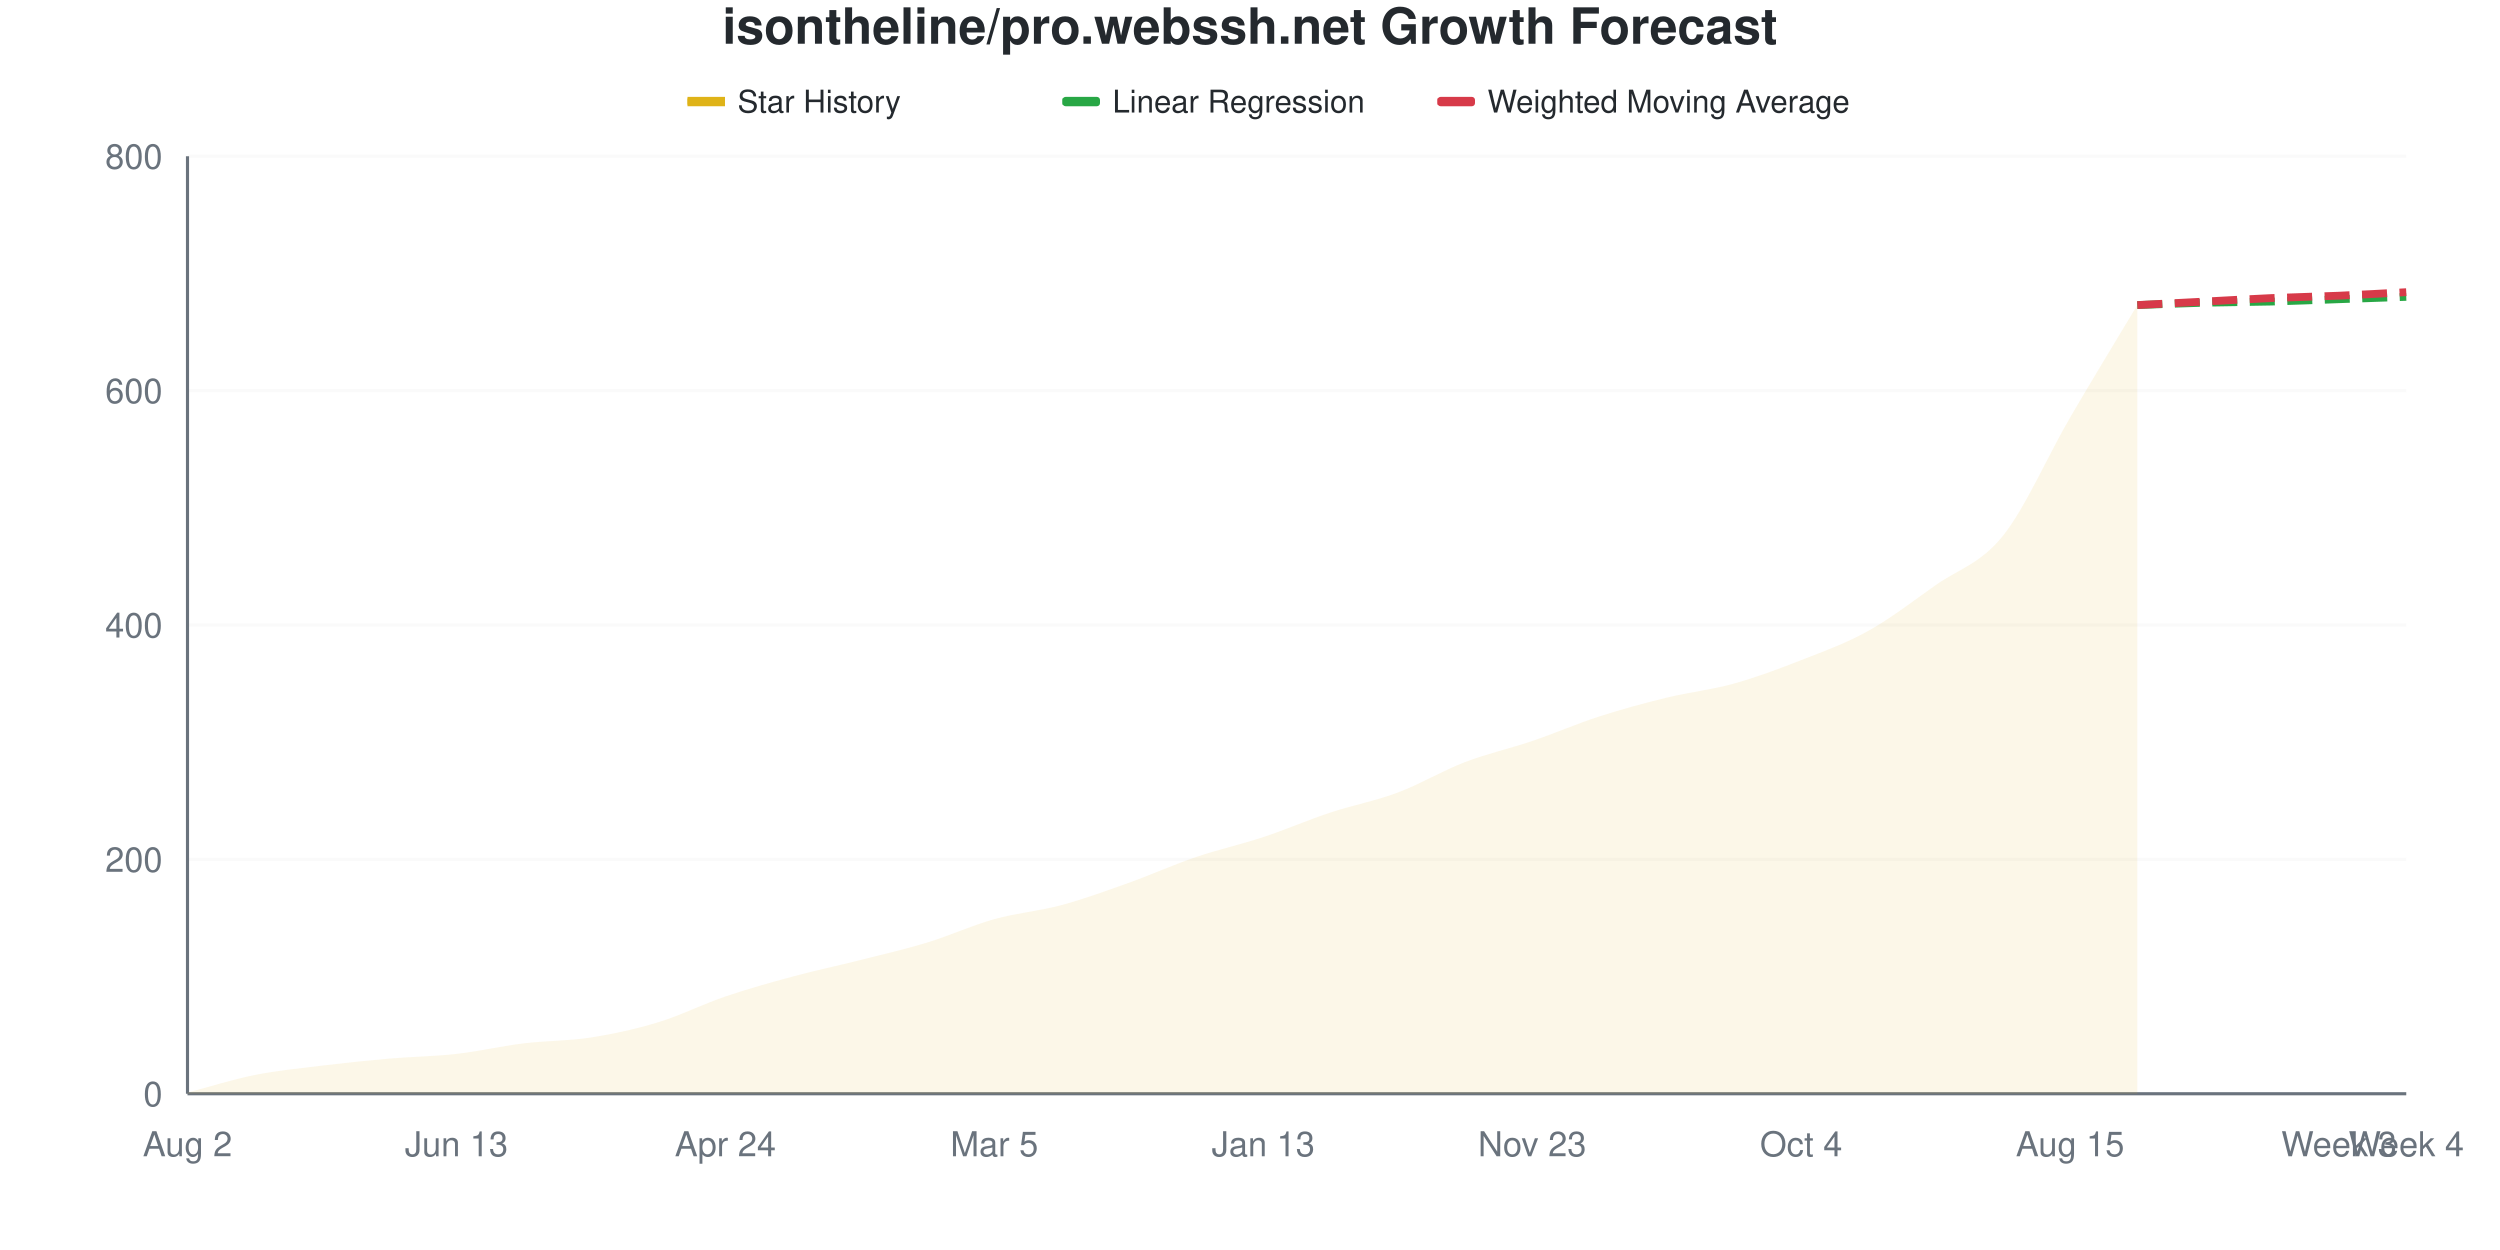
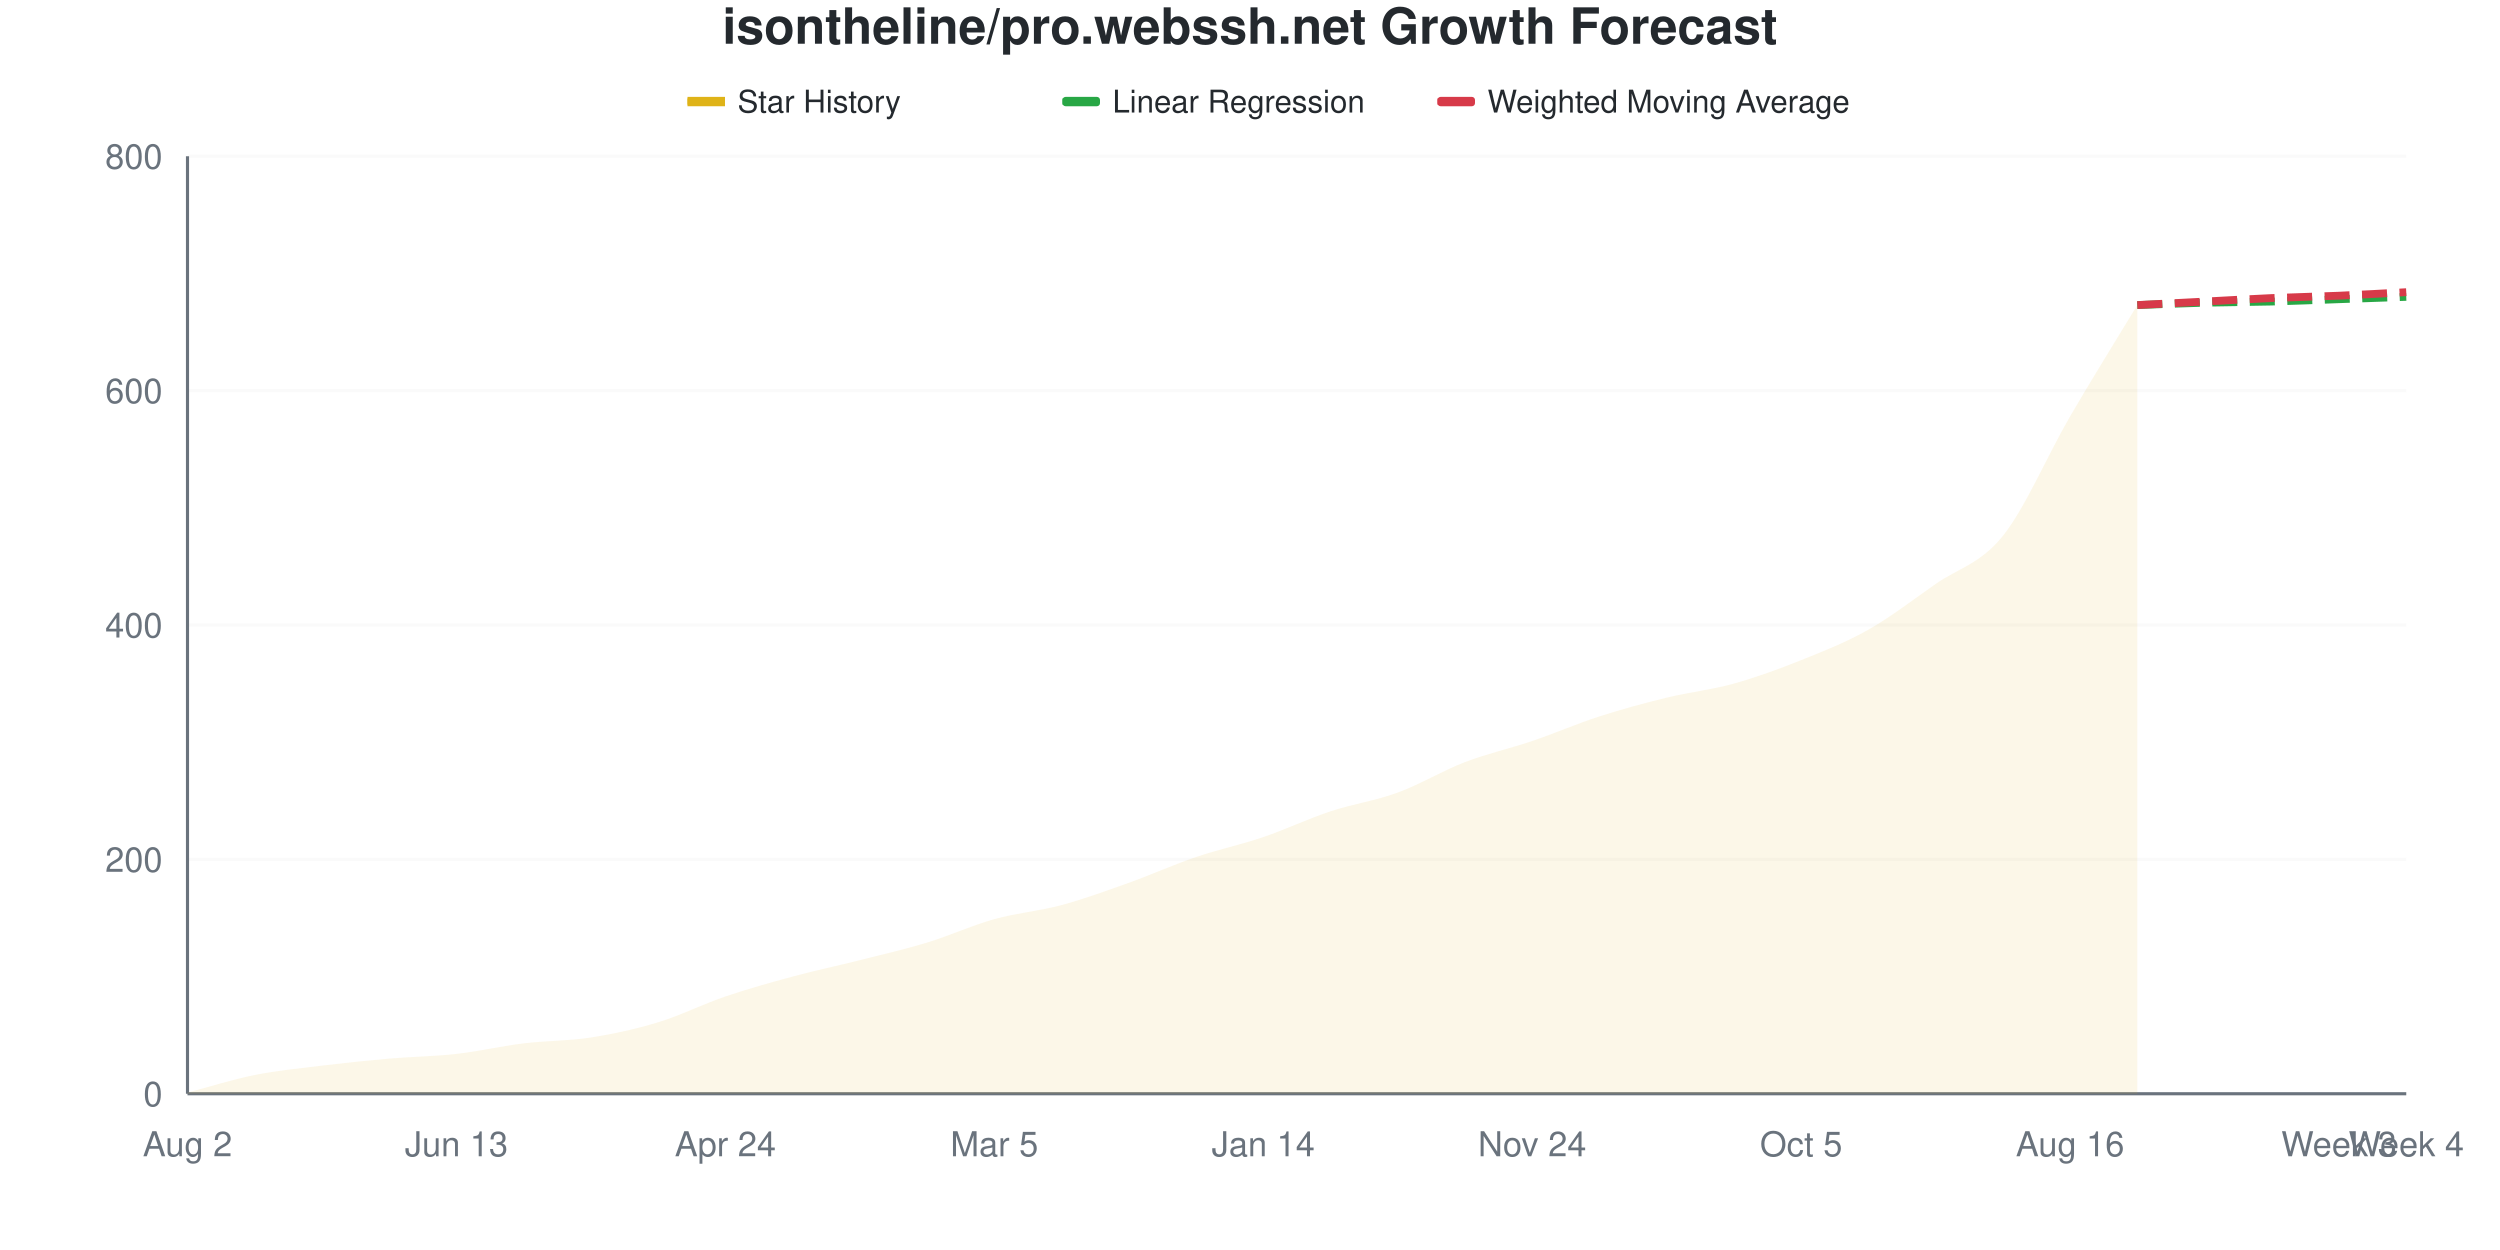
<svg xmlns="http://www.w3.org/2000/svg" viewBox="0 0 800 400" width="800" height="400">
  <style>
    @keyframes drawLine {
      to { stroke-dashoffset: 0; }
    }
    @keyframes fadeInPoint {
      from { opacity: 0; }
      to { opacity: 1; }
    }
    .data-line-0 {
      stroke-dasharray: 1049;
      stroke-dashoffset: 1049;
      animation: drawLine 2s ease-out forwards;
    }
    .data-point {
      opacity: 0;
      animation: fadeInPoint 0.5s ease-out forwards;
    }
    .chart-bg { fill: #fff; }
    .chart-text { fill: #24292e; }
    .chart-muted { fill: #6a737d; }
    .chart-grid { stroke: #eee; }
    .chart-axis { stroke: #6a737d; }
    @media (prefers-color-scheme: dark) {
      .chart-bg { fill: #0d1117; }
      .chart-text { fill: #e6edf3; }
      .chart-muted { fill: #8b949e; }
      .chart-grid { stroke: #21262d; }
      .chart-axis { stroke: #8b949e; }
    }
  </style>
  <rect width="800" height="400" class="chart-bg" />
  <text x="400" y="14" text-anchor="middle" class="chart-text" font-size="16" font-weight="bold" font-family="-apple-system, BlinkMacSystemFont, 'Segoe UI', Helvetica, Arial, sans-serif">isontheline/pro.webssh.net Growth Forecast</text>
  <g class="legend">
    <rect x="220" y="31" width="12" height="3" fill="#dfb317" />
    <line x1="220" y1="32.5" x2="232" y2="32.5" stroke="#dfb317" stroke-width="2" />
    <text x="236" y="36" class="chart-text" font-size="10" font-family="-apple-system, BlinkMacSystemFont, 'Segoe UI', Helvetica, Arial, sans-serif">Star History</text>
    <rect x="340" y="31" width="12" height="3" fill="#28a745" rx="1" />
    <line x1="340" y1="32.5" x2="352" y2="32.5" stroke="#28a745" stroke-width="2" stroke-dasharray="4,2" />
    <text x="356" y="36" class="chart-text" font-size="10" font-family="-apple-system, BlinkMacSystemFont, 'Segoe UI', Helvetica, Arial, sans-serif">Linear Regression</text>
    <rect x="460" y="31" width="12" height="3" fill="#d73a49" rx="1" />
    <line x1="460" y1="32.5" x2="472" y2="32.5" stroke="#d73a49" stroke-width="2" stroke-dasharray="4,2" />
    <text x="476" y="36" class="chart-text" font-size="10" font-family="-apple-system, BlinkMacSystemFont, 'Segoe UI', Helvetica, Arial, sans-serif">Weighted Moving Average</text>
  </g>
  <g class="grid">
    <line x1="60" y1="350" x2="770" y2="350" class="chart-grid" stroke-opacity="0.3" />
    <text x="52" y="354" text-anchor="end" class="chart-muted" font-size="11" font-family="-apple-system, BlinkMacSystemFont, 'Segoe UI', Helvetica, Arial, sans-serif">0</text>
    <line x1="60" y1="275" x2="770" y2="275" class="chart-grid" stroke-opacity="0.3" />
    <text x="52" y="279" text-anchor="end" class="chart-muted" font-size="11" font-family="-apple-system, BlinkMacSystemFont, 'Segoe UI', Helvetica, Arial, sans-serif">200</text>
    <line x1="60" y1="200" x2="770" y2="200" class="chart-grid" stroke-opacity="0.3" />
    <text x="52" y="204" text-anchor="end" class="chart-muted" font-size="11" font-family="-apple-system, BlinkMacSystemFont, 'Segoe UI', Helvetica, Arial, sans-serif">400</text>
    <line x1="60" y1="125" x2="770" y2="125" class="chart-grid" stroke-opacity="0.3" />
    <text x="52" y="129" text-anchor="end" class="chart-muted" font-size="11" font-family="-apple-system, BlinkMacSystemFont, 'Segoe UI', Helvetica, Arial, sans-serif">600</text>
    <line x1="60" y1="50" x2="770" y2="50" class="chart-grid" stroke-opacity="0.3" />
    <text x="52" y="54" text-anchor="end" class="chart-muted" font-size="11" font-family="-apple-system, BlinkMacSystemFont, 'Segoe UI', Helvetica, Arial, sans-serif">800</text>
  </g>
  <g class="milestones">
    
  </g>
  <g class="x-axis">
    <text x="60" y="370" text-anchor="middle" class="chart-muted" font-size="11" font-family="-apple-system, BlinkMacSystemFont, 'Segoe UI', Helvetica, Arial, sans-serif">Aug 2</text>
    <text x="146.061" y="370" text-anchor="middle" class="chart-muted" font-size="11" font-family="-apple-system, BlinkMacSystemFont, 'Segoe UI', Helvetica, Arial, sans-serif">Jun 13</text>
    <text x="232.121" y="370" text-anchor="middle" class="chart-muted" font-size="11" font-family="-apple-system, BlinkMacSystemFont, 'Segoe UI', Helvetica, Arial, sans-serif">Apr 24</text>
    <text x="318.182" y="370" text-anchor="middle" class="chart-muted" font-size="11" font-family="-apple-system, BlinkMacSystemFont, 'Segoe UI', Helvetica, Arial, sans-serif">Mar 5</text>
-     <text x="404.242" y="370" text-anchor="middle" class="chart-muted" font-size="11" font-family="-apple-system, BlinkMacSystemFont, 'Segoe UI', Helvetica, Arial, sans-serif">Jan 13</text>
-     <text x="490.303" y="370" text-anchor="middle" class="chart-muted" font-size="11" font-family="-apple-system, BlinkMacSystemFont, 'Segoe UI', Helvetica, Arial, sans-serif">Nov 23</text>
-     <text x="576.364" y="370" text-anchor="middle" class="chart-muted" font-size="11" font-family="-apple-system, BlinkMacSystemFont, 'Segoe UI', Helvetica, Arial, sans-serif">Oct 4</text>
-     <text x="662.424" y="370" text-anchor="middle" class="chart-muted" font-size="11" font-family="-apple-system, BlinkMacSystemFont, 'Segoe UI', Helvetica, Arial, sans-serif">Aug 15</text>
+     <text x="404.242" y="370" text-anchor="middle" class="chart-muted" font-size="11" font-family="-apple-system, BlinkMacSystemFont, 'Segoe UI', Helvetica, Arial, sans-serif">Jan 14</text>
+     <text x="490.303" y="370" text-anchor="middle" class="chart-muted" font-size="11" font-family="-apple-system, BlinkMacSystemFont, 'Segoe UI', Helvetica, Arial, sans-serif">Nov 24</text>
+     <text x="576.364" y="370" text-anchor="middle" class="chart-muted" font-size="11" font-family="-apple-system, BlinkMacSystemFont, 'Segoe UI', Helvetica, Arial, sans-serif">Oct 5</text>
+     <text x="662.424" y="370" text-anchor="middle" class="chart-muted" font-size="11" font-family="-apple-system, BlinkMacSystemFont, 'Segoe UI', Helvetica, Arial, sans-serif">Aug 16</text>
    <text x="748.485" y="370" text-anchor="middle" class="chart-muted" font-size="11" font-family="-apple-system, BlinkMacSystemFont, 'Segoe UI', Helvetica, Arial, sans-serif">Week 3</text>
    <text x="770" y="370" text-anchor="middle" class="chart-muted" font-size="11" font-family="-apple-system, BlinkMacSystemFont, 'Segoe UI', Helvetica, Arial, sans-serif">Week 4</text>
  </g>
  <line x1="60" y1="50" x2="60" y2="350" class="chart-axis" stroke-width="1" />
  <line x1="60" y1="350" x2="770" y2="350" class="chart-axis" stroke-width="1" />
-   <path d="M60,350 L60,349.625 C67.172,347.75 74.343,345.438 81.515,344 C88.687,342.562 95.859,341.875 103.03,341 C110.202,340.125 117.374,339.375 124.545,338.75 C131.717,338.125 138.889,338.062 146.061,337.25 C153.232,336.438 160.404,334.75 167.576,333.875 C174.747,333 181.919,333.125 189.091,332 C196.263,330.875 203.434,329.312 210.606,327.125 C217.778,324.938 224.949,321.312 232.121,318.875 C239.293,316.438 246.465,314.438 253.636,312.5 C260.808,310.562 267.98,309.062 275.152,307.25 C282.323,305.438 289.495,303.812 296.667,301.625 C303.838,299.438 311.01,296.125 318.182,294.125 C325.354,292.125 332.525,291.562 339.697,289.625 C346.869,287.688 354.04,285.062 361.212,282.5 C368.384,279.938 375.556,276.688 382.727,274.25 C389.899,271.812 397.071,270.25 404.242,267.875 C411.414,265.5 418.586,262.375 425.758,260 C432.929,257.625 440.101,256.312 447.273,253.625 C454.444,250.938 461.616,246.625 468.788,243.875 C475.96,241.125 483.131,239.562 490.303,237.125 C497.475,234.688 504.646,231.562 511.818,229.25 C518.99,226.938 526.162,225 533.333,223.25 C540.505,221.5 547.677,220.75 554.848,218.75 C562.02,216.75 569.192,214.062 576.364,211.25 C583.535,208.438 590.707,205.875 597.879,201.875 C605.051,197.875 612.222,192.312 619.394,187.25 C626.566,182.188 633.737,180.438 640.909,171.5 C648.081,162.563 655.253,145.938 662.424,133.625 C669.596,121.313 676.768,109.625 683.939,97.625 L683.939,350 L60,350 Z" fill="#dfb317" fill-opacity="0.1" />
-   <path d="M60,350 L60,349.625 C67.172,347.75 74.343,345.438 81.515,344 C88.687,342.562 95.859,341.875 103.03,341 C110.202,340.125 117.374,339.375 124.545,338.75 C131.717,338.125 138.889,338.062 146.061,337.25 C153.232,336.438 160.404,334.75 167.576,333.875 C174.747,333 181.919,333.125 189.091,332 C196.263,330.875 203.434,329.312 210.606,327.125 C217.778,324.938 224.949,321.312 232.121,318.875 C239.293,316.438 246.465,314.438 253.636,312.5 C260.808,310.562 267.98,309.062 275.152,307.25 C282.323,305.438 289.495,303.812 296.667,301.625 C303.838,299.438 311.01,296.125 318.182,294.125 C325.354,292.125 332.525,291.562 339.697,289.625 C346.869,287.688 354.04,285.062 361.212,282.5 C368.384,279.938 375.556,276.688 382.727,274.25 C389.899,271.812 397.071,270.25 404.242,267.875 C411.414,265.5 418.586,262.375 425.758,260 C432.929,257.625 440.101,256.312 447.273,253.625 C454.444,250.938 461.616,246.625 468.788,243.875 C475.96,241.125 483.131,239.562 490.303,237.125 C497.475,234.688 504.646,231.562 511.818,229.25 C518.99,226.938 526.162,225 533.333,223.25 C540.505,221.5 547.677,220.75 554.848,218.75 C562.02,216.75 569.192,214.062 576.364,211.25 C583.535,208.438 590.707,205.875 597.879,201.875 C605.051,197.875 612.222,192.312 619.394,187.25 C626.566,182.188 633.737,180.438 640.909,171.5 C648.081,162.563 655.253,145.938 662.424,133.625 C669.596,121.313 676.768,109.625 683.939,97.625" fill="none" stroke="#dfb317" stroke-width="2.5" class="data-line-0" />
+   <path d="M60,350 L60,349.625 C67.172,347.75 74.343,345.438 81.515,344 C88.687,342.562 95.859,341.875 103.03,341 C110.202,340.125 117.374,339.375 124.545,338.75 C131.717,338.125 138.889,338.062 146.061,337.25 C153.232,336.438 160.404,334.75 167.576,333.875 C174.747,333 181.919,333.125 189.091,332 C196.263,330.875 203.434,329.312 210.606,327.125 C217.778,324.938 224.949,321.312 232.121,318.875 C239.293,316.438 246.465,314.438 253.636,312.5 C260.808,310.562 267.98,309.062 275.152,307.25 C282.323,305.438 289.495,303.812 296.667,301.625 C303.838,299.438 311.01,296.125 318.182,294.125 C325.354,292.125 332.525,291.562 339.697,289.625 C346.869,287.688 354.04,285.062 361.212,282.5 C368.384,279.938 375.556,276.688 382.727,274.25 C389.899,271.812 397.071,270.312 404.242,267.875 C411.414,265.438 418.586,262 425.758,259.625 C432.929,257.25 440.101,256.25 447.273,253.625 C454.444,251 461.616,246.625 468.788,243.875 C475.96,241.125 483.131,239.562 490.303,237.125 C497.475,234.688 504.646,231.562 511.818,229.25 C518.99,226.938 526.162,225 533.333,223.25 C540.505,221.5 547.677,220.75 554.848,218.75 C562.02,216.75 569.192,214.125 576.364,211.25 C583.535,208.375 590.707,205.562 597.879,201.5 C605.051,197.438 612.222,191.875 619.394,186.875 C626.566,181.875 633.737,180.438 640.909,171.5 C648.081,162.562 655.253,145.563 662.424,133.25 C669.596,120.938 676.768,109.5 683.939,97.625 L683.939,350 L60,350 Z" fill="#dfb317" fill-opacity="0.1" />
+   <path d="M60,350 L60,349.625 C67.172,347.75 74.343,345.438 81.515,344 C88.687,342.562 95.859,341.875 103.03,341 C110.202,340.125 117.374,339.375 124.545,338.75 C131.717,338.125 138.889,338.062 146.061,337.25 C153.232,336.438 160.404,334.75 167.576,333.875 C174.747,333 181.919,333.125 189.091,332 C196.263,330.875 203.434,329.312 210.606,327.125 C217.778,324.938 224.949,321.312 232.121,318.875 C239.293,316.438 246.465,314.438 253.636,312.5 C260.808,310.562 267.98,309.062 275.152,307.25 C282.323,305.438 289.495,303.812 296.667,301.625 C303.838,299.438 311.01,296.125 318.182,294.125 C325.354,292.125 332.525,291.562 339.697,289.625 C346.869,287.688 354.04,285.062 361.212,282.5 C368.384,279.938 375.556,276.688 382.727,274.25 C389.899,271.812 397.071,270.312 404.242,267.875 C411.414,265.438 418.586,262 425.758,259.625 C432.929,257.25 440.101,256.25 447.273,253.625 C454.444,251 461.616,246.625 468.788,243.875 C475.96,241.125 483.131,239.562 490.303,237.125 C497.475,234.688 504.646,231.562 511.818,229.25 C518.99,226.938 526.162,225 533.333,223.25 C540.505,221.5 547.677,220.75 554.848,218.75 C562.02,216.75 569.192,214.125 576.364,211.25 C583.535,208.375 590.707,205.562 597.879,201.5 C605.051,197.438 612.222,191.875 619.394,186.875 C626.566,181.875 633.737,180.438 640.909,171.5 C648.081,162.562 655.253,145.563 662.424,133.25 C669.596,120.938 676.768,109.5 683.939,97.625" fill="none" stroke="#dfb317" stroke-width="2.5" class="data-line-0" />
  <path d="M683.939,97.625 C691.111,97.375 698.283,97.062 705.455,96.875 C712.626,96.688 719.798,96.688 726.97,96.5 C734.141,96.312 741.313,96 748.485,95.75 C755.657,95.5 762.828,95.25 770,95" fill="none" stroke="#28a745" stroke-width="2.5" stroke-dasharray="8,4" />
  <path d="M683.939,97.625 C691.111,97.25 698.283,96.875 705.455,96.5 C712.626,96.125 719.798,95.688 726.97,95.375 C734.141,95.062 741.313,94.938 748.485,94.625 C755.657,94.313 762.828,93.875 770,93.5" fill="none" stroke="#d73a49" stroke-width="2.5" stroke-dasharray="8,4" />
  <g class="points">
    <circle cx="60" cy="349.625" r="4" fill="#dfb317" class="data-point" style="animation-delay: 1.50s" />
    <circle cx="81.515" cy="344" r="4" fill="#dfb317" class="data-point" style="animation-delay: 1.55s" />
    <circle cx="103.03" cy="341" r="4" fill="#dfb317" class="data-point" style="animation-delay: 1.60s" />
    <circle cx="124.545" cy="338.75" r="4" fill="#dfb317" class="data-point" style="animation-delay: 1.65s" />
    <circle cx="146.061" cy="337.25" r="4" fill="#dfb317" class="data-point" style="animation-delay: 1.70s" />
    <circle cx="167.576" cy="333.875" r="4" fill="#dfb317" class="data-point" style="animation-delay: 1.75s" />
    <circle cx="189.091" cy="332" r="4" fill="#dfb317" class="data-point" style="animation-delay: 1.80s" />
    <circle cx="210.606" cy="327.125" r="4" fill="#dfb317" class="data-point" style="animation-delay: 1.85s" />
    <circle cx="232.121" cy="318.875" r="4" fill="#dfb317" class="data-point" style="animation-delay: 1.90s" />
    <circle cx="253.636" cy="312.5" r="4" fill="#dfb317" class="data-point" style="animation-delay: 1.95s" />
    <circle cx="275.152" cy="307.25" r="4" fill="#dfb317" class="data-point" style="animation-delay: 2.00s" />
    <circle cx="296.667" cy="301.625" r="4" fill="#dfb317" class="data-point" style="animation-delay: 2.05s" />
    <circle cx="318.182" cy="294.125" r="4" fill="#dfb317" class="data-point" style="animation-delay: 2.10s" />
    <circle cx="339.697" cy="289.625" r="4" fill="#dfb317" class="data-point" style="animation-delay: 2.15s" />
    <circle cx="361.212" cy="282.5" r="4" fill="#dfb317" class="data-point" style="animation-delay: 2.20s" />
    <circle cx="382.727" cy="274.25" r="4" fill="#dfb317" class="data-point" style="animation-delay: 2.25s" />
    <circle cx="404.242" cy="267.875" r="4" fill="#dfb317" class="data-point" style="animation-delay: 2.30s" />
-     <circle cx="425.758" cy="260" r="4" fill="#dfb317" class="data-point" style="animation-delay: 2.35s" />
+     <circle cx="425.758" cy="259.625" r="4" fill="#dfb317" class="data-point" style="animation-delay: 2.35s" />
    <circle cx="447.273" cy="253.625" r="4" fill="#dfb317" class="data-point" style="animation-delay: 2.40s" />
    <circle cx="468.788" cy="243.875" r="4" fill="#dfb317" class="data-point" style="animation-delay: 2.45s" />
    <circle cx="490.303" cy="237.125" r="4" fill="#dfb317" class="data-point" style="animation-delay: 2.50s" />
    <circle cx="511.818" cy="229.25" r="4" fill="#dfb317" class="data-point" style="animation-delay: 2.55s" />
    <circle cx="533.333" cy="223.25" r="4" fill="#dfb317" class="data-point" style="animation-delay: 2.60s" />
    <circle cx="554.848" cy="218.75" r="4" fill="#dfb317" class="data-point" style="animation-delay: 2.65s" />
    <circle cx="576.364" cy="211.25" r="4" fill="#dfb317" class="data-point" style="animation-delay: 2.70s" />
-     <circle cx="597.879" cy="201.875" r="4" fill="#dfb317" class="data-point" style="animation-delay: 2.75s" />
-     <circle cx="619.394" cy="187.25" r="4" fill="#dfb317" class="data-point" style="animation-delay: 2.80s" />
+     <circle cx="597.879" cy="201.5" r="4" fill="#dfb317" class="data-point" style="animation-delay: 2.75s" />
+     <circle cx="619.394" cy="186.875" r="4" fill="#dfb317" class="data-point" style="animation-delay: 2.80s" />
    <circle cx="640.909" cy="171.5" r="4" fill="#dfb317" class="data-point" style="animation-delay: 2.85s" />
-     <circle cx="662.424" cy="133.625" r="4" fill="#dfb317" class="data-point" style="animation-delay: 2.90s" />
+     <circle cx="662.424" cy="133.25" r="4" fill="#dfb317" class="data-point" style="animation-delay: 2.90s" />
    <circle cx="683.939" cy="97.625" r="4" fill="#dfb317" class="data-point" style="animation-delay: 2.95s" />
  </g>
</svg>
